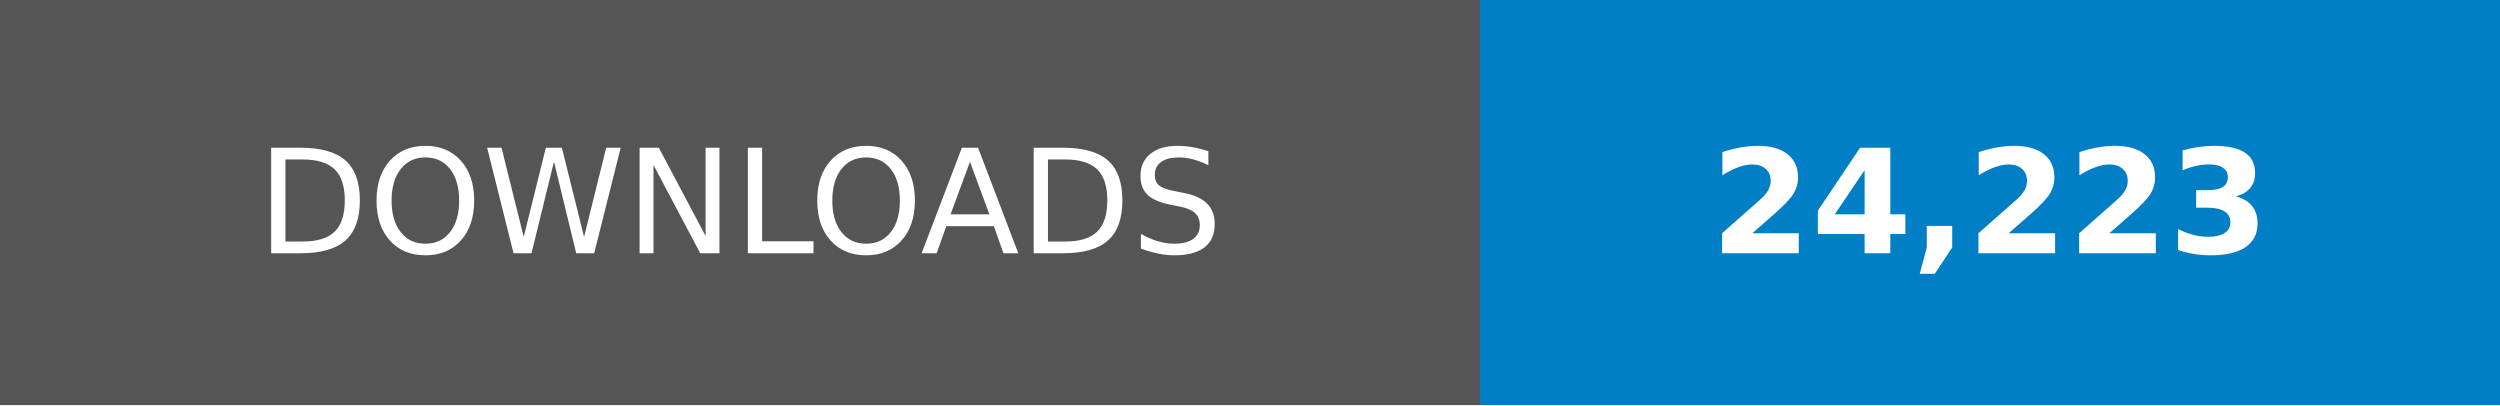
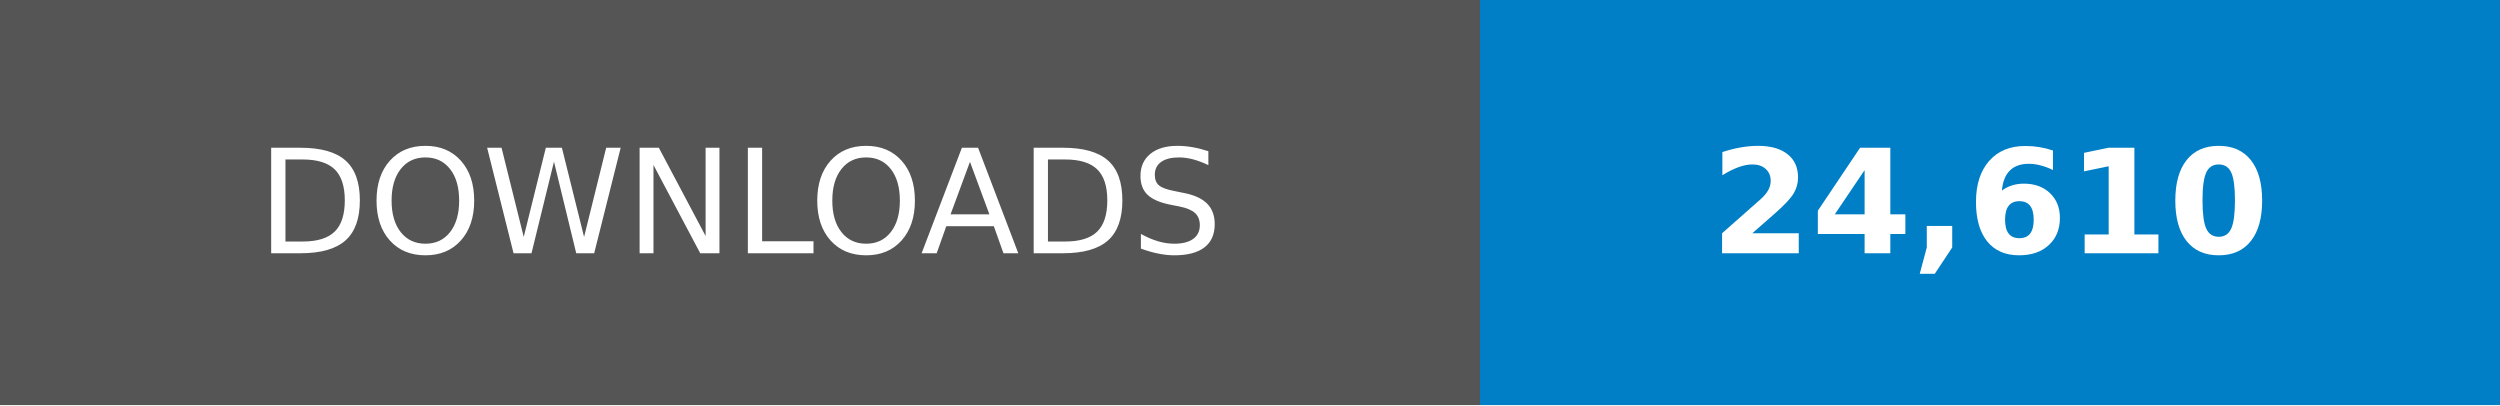
- <svg xmlns="http://www.w3.org/2000/svg" width="246.79" height="40" viewBox="0 0 172.75 28" role="img" aria-label="DOWNLOADS: 24,223">
+ <svg xmlns="http://www.w3.org/2000/svg" width="246.79" height="40" viewBox="0 0 172.75 28" role="img" aria-label="DOWNLOADS: 24,610">
  <g shape-rendering="crispEdges">
    <rect width="102.25" height="28" fill="#555" />
    <rect x="102.25" width="70.5" height="28" fill="#007ec6" />
  </g>
  <g fill="#fff" text-anchor="middle" font-family="Verdana,Geneva,DejaVu Sans,sans-serif" text-rendering="geometricPrecision" font-size="100">
    <text transform="scale(.1)" x="511.25" y="175" textLength="782.5">DOWNLOADS</text>
-     <text transform="scale(.1)" x="1375" y="175" textLength="465" font-weight="bold">24,223</text>
+     <text transform="scale(.1)" x="1375" y="175" textLength="465" font-weight="bold">24,610</text>
  </g>
</svg>
